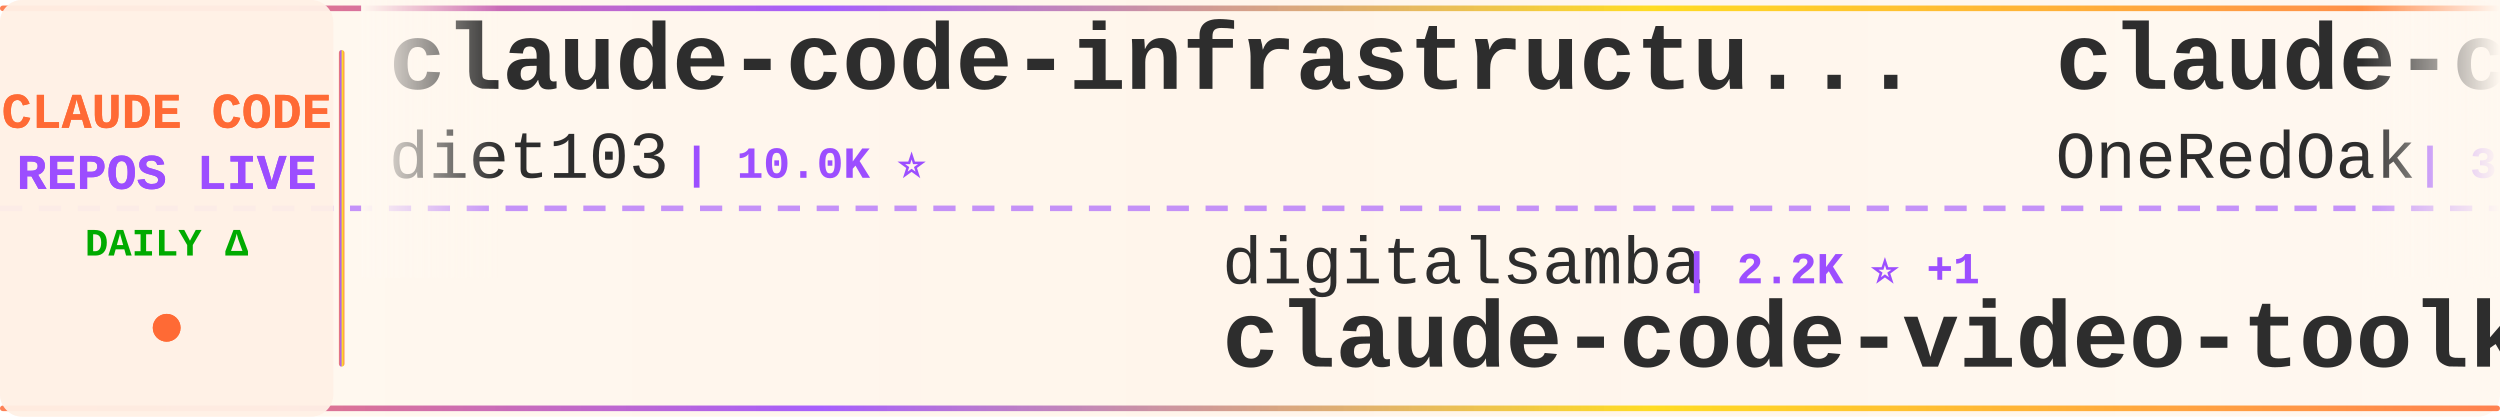
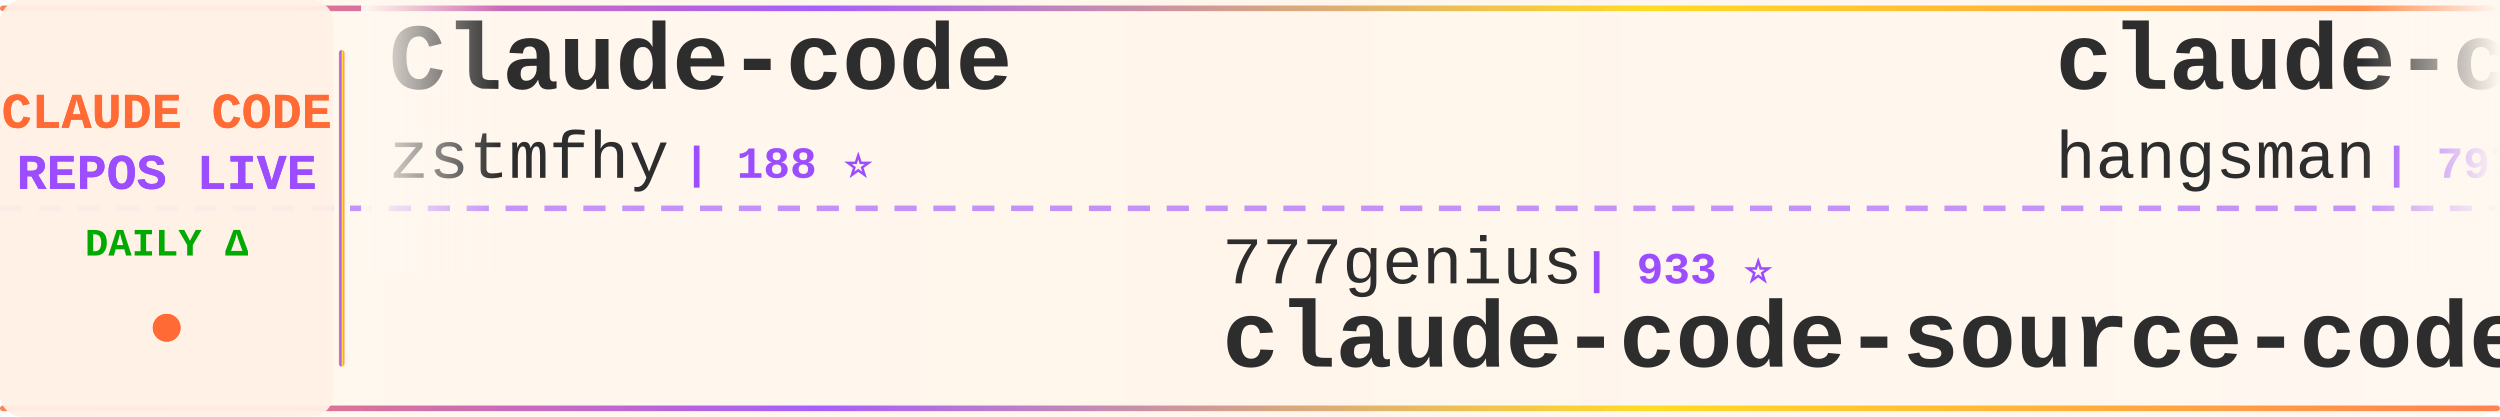
<svg xmlns="http://www.w3.org/2000/svg" width="900" height="150">
  <defs>
    <linearGradient id="tickerBg" x1="0%" y1="0%" x2="100%" y2="0%">
      <stop offset="0%" style="stop-color:#fff8f0;stop-opacity:0.98" />
      <stop offset="50%" style="stop-color:#fff5eb;stop-opacity:1" />
      <stop offset="100%" style="stop-color:#fff8f0;stop-opacity:0.98" />
    </linearGradient>
    <linearGradient id="borderGrad" x1="0%" y1="0%" x2="100%" y2="0%">
      <stop offset="0%" style="stop-color:#FF6B35;stop-opacity:0.85">
        <animate attributeName="stop-opacity" values="0.85;1;0.85" dur="2s" repeatCount="indefinite" />
      </stop>
      <stop offset="33%" style="stop-color:#9C4EFF;stop-opacity:0.9">
        <animate attributeName="stop-opacity" values="0.9;1;0.9" dur="2.2s" repeatCount="indefinite" />
      </stop>
      <stop offset="66%" style="stop-color:#FFD700;stop-opacity:0.85">
        <animate attributeName="stop-opacity" values="0.85;1;0.85" dur="1.8s" repeatCount="indefinite" />
      </stop>
      <stop offset="100%" style="stop-color:#FF6B35;stop-opacity:0.85">
        <animate attributeName="stop-opacity" values="0.85;1;0.85" dur="2s" repeatCount="indefinite" />
      </stop>
    </linearGradient>
    <filter id="textGlow">
      <feGaussianBlur stdDeviation="0.15" result="coloredBlur" />
      <feMerge>
        <feMergeNode in="coloredBlur" />
        <feMergeNode in="SourceGraphic" />
      </feMerge>
    </filter>
    <filter id="metricGlow">
      <feGaussianBlur stdDeviation="0.2" result="coloredBlur" />
      <feMerge>
        <feMergeNode in="coloredBlur" />
        <feMergeNode in="SourceGraphic" />
      </feMerge>
    </filter>
    <linearGradient id="leftFade" x1="0%" y1="0%" x2="100%" y2="0%">
      <stop offset="0%" style="stop-color:#fff8f0;stop-opacity:1" />
      <stop offset="100%" style="stop-color:#fff8f0;stop-opacity:0" />
    </linearGradient>
    <linearGradient id="rightFade" x1="0%" y1="0%" x2="100%" y2="0%">
      <stop offset="0%" style="stop-color:#fff8f0;stop-opacity:0" />
      <stop offset="100%" style="stop-color:#fff8f0;stop-opacity:1" />
    </linearGradient>
  </defs>
  <rect width="900" height="150" fill="url(#tickerBg)" rx="8" />
  <rect x="0" y="2" width="900" height="2" fill="url(#borderGrad)" rx="1" />
  <rect x="0" y="146" width="900" height="2" fill="url(#borderGrad)" rx="1" />
  <line x1="0" y1="75" x2="900" y2="75" stroke="#9C4EFF" stroke-width="2" stroke-dasharray="8 6" opacity="0.6" />
  <rect x="0" y="0" width="120" height="150" fill="#fff0e6" opacity="0.95" rx="8" />
  <text x="60" y="46" font-family="'Courier New', monospace" font-size="18" font-weight="bold" fill="#FF6B35" text-anchor="middle" filter="url(#textGlow)">
    CLAUDE CODE
  </text>
  <text x="60" y="68" font-family="'Courier New', monospace" font-size="18" font-weight="bold" fill="#9C4EFF" text-anchor="middle" filter="url(#textGlow)">
    REPOS LIVE
  </text>
  <text x="60" y="92" font-family="'Courier New', monospace" font-size="14" font-weight="bold" fill="#00aa00" text-anchor="middle">
    DAILY Δ
  </text>
  <circle cx="60" cy="118" r="5" fill="#FF6B35" filter="url(#metricGlow)">
    <animate attributeName="r" values="4;6;4" dur="1.5s" repeatCount="indefinite" />
    <animate attributeName="opacity" values="0.6;1;0.6" dur="1.5s" repeatCount="indefinite" />
  </circle>
  <rect x="122" y="18" width="2" height="114" fill="url(#borderGrad)" rx="1" />
  <clipPath id="tickerClip">
    <rect x="130" y="0" width="770" height="150" />
  </clipPath>
  <g clip-path="url(#tickerClip)">
    <g id="tickerItems">
      <animateTransform attributeName="transform" attributeType="XML" type="translate" from="0 0" to="-3000 0" dur="54s" repeatCount="indefinite" />
      <g transform="translate(0, 0)">
-         <text x="140" y="32" font-family="'Courier New', monospace" font-size="34" font-weight="bold" fill="#2d2d2d">claude-code-infrastructu...</text>
-         <text x="140" y="64" font-family="'Courier New', monospace" font-size="24" font-weight="normal" fill="#2d2d2d" opacity="1.0">diet103</text>
-         <text x="246" y="64" font-family="'Courier New', monospace" font-size="16" font-weight="bold" fill="#9C4EFF"> | 10.0K ⭐</text>
+         <text x="140" y="32" font-family="'Courier New', monospace" font-size="34" font-weight="bold" fill="#2d2d2d">Claude-code</text>
+         <text x="140" y="64" font-family="'Courier New', monospace" font-size="24" font-weight="normal" fill="#2d2d2d" opacity="1.0">zstmfhy</text>
+         <text x="246" y="64" font-family="'Courier New', monospace" font-size="16" font-weight="bold" fill="#9C4EFF"> | 188 ⭐</text>
      </g>
      <g transform="translate(300, 0)">
-         <text x="140" y="102" font-family="'Courier New', monospace" font-size="24" font-weight="normal" fill="#2d2d2d" opacity="1.0">digitalsamba</text>
-         <text x="306" y="102" font-family="'Courier New', monospace" font-size="16" font-weight="bold" fill="#9C4EFF"> | 2.2K ⭐ +1</text>
-         <text x="140" y="132" font-family="'Courier New', monospace" font-size="34" font-weight="bold" fill="#2d2d2d">claude-code-video-toolki...</text>
+         <text x="140" y="102" font-family="'Courier New', monospace" font-size="24" font-weight="normal" fill="#2d2d2d" opacity="1.0">777genius</text>
+         <text x="270" y="102" font-family="'Courier New', monospace" font-size="16" font-weight="bold" fill="#9C4EFF"> | 933 ⭐</text>
+         <text x="140" y="132" font-family="'Courier New', monospace" font-size="34" font-weight="bold" fill="#2d2d2d">claude-code-source-code</text>
      </g>
      <g transform="translate(600, 0)">
-         <text x="140" y="32" font-family="'Courier New', monospace" font-size="34" font-weight="bold" fill="#2d2d2d">claude-code-workflows</text>
-         <text x="140" y="64" font-family="'Courier New', monospace" font-size="24" font-weight="normal" fill="#2d2d2d" opacity="1.0">OneRedOak</text>
-         <text x="270" y="64" font-family="'Courier New', monospace" font-size="16" font-weight="bold" fill="#9C4EFF"> | 3.9K ⭐</text>
+         <text x="140" y="32" font-family="'Courier New', monospace" font-size="34" font-weight="bold" fill="#2d2d2d">claude-code-source</text>
+         <text x="140" y="64" font-family="'Courier New', monospace" font-size="24" font-weight="normal" fill="#2d2d2d" opacity="1.0">hangsman</text>
+         <text x="258" y="64" font-family="'Courier New', monospace" font-size="16" font-weight="bold" fill="#9C4EFF"> | 797 ⭐</text>
      </g>
      <g transform="translate(900, 0)">
-         <text x="140" y="102" font-family="'Courier New', monospace" font-size="24" font-weight="normal" fill="#2d2d2d" opacity="1.0">musistudio</text>
-         <text x="282" y="102" font-family="'Courier New', monospace" font-size="16" font-weight="bold" fill="#9C4EFF"> | 37.6K ⭐ +7</text>
-         <text x="140" y="132" font-family="'Courier New', monospace" font-size="34" font-weight="bold" fill="#2d2d2d">claude-code-router</text>
+         <text x="140" y="102" font-family="'Courier New', monospace" font-size="24" font-weight="normal" fill="#2d2d2d" opacity="1.0">centminmod</text>
+         <text x="282" y="102" font-family="'Courier New', monospace" font-size="16" font-weight="bold" fill="#9C4EFF"> | 2.7K ⭐</text>
+         <text x="140" y="132" font-family="'Courier New', monospace" font-size="34" font-weight="bold" fill="#2d2d2d">my-claude-code-setup</text>
      </g>
      <g transform="translate(1200, 0)">
-         <text x="140" y="32" font-family="'Courier New', monospace" font-size="34" font-weight="bold" fill="#2d2d2d">claude-code-tudou</text>
-         <text x="140" y="64" font-family="'Courier New', monospace" font-size="24" font-weight="normal" fill="#2d2d2d" opacity="1.0">AICoderTudou</text>
-         <text x="306" y="64" font-family="'Courier New', monospace" font-size="16" font-weight="bold" fill="#9C4EFF"> | 493 ⭐</text>
+         <text x="140" y="32" font-family="'Courier New', monospace" font-size="34" font-weight="bold" fill="#2d2d2d">claude-code-source</text>
+         <text x="140" y="64" font-family="'Courier New', monospace" font-size="24" font-weight="normal" fill="#2d2d2d" opacity="1.0">JrCx7scC</text>
+         <text x="258" y="64" font-family="'Courier New', monospace" font-size="16" font-weight="bold" fill="#9C4EFF"> | 375 ⭐</text>
      </g>
      <g transform="translate(1500, 0)">
-         <text x="140" y="102" font-family="'Courier New', monospace" font-size="24" font-weight="normal" fill="#2d2d2d" opacity="1.0">ponponon</text>
-         <text x="258" y="102" font-family="'Courier New', monospace" font-size="16" font-weight="bold" fill="#9C4EFF"> | 2.3K ⭐</text>
-         <text x="140" y="132" font-family="'Courier New', monospace" font-size="34" font-weight="bold" fill="#2d2d2d">claude_code_src</text>
+         <text x="140" y="102" font-family="'Courier New', monospace" font-size="24" font-weight="normal" fill="#2d2d2d" opacity="1.0">shanraisshan</text>
+         <text x="306" y="102" font-family="'Courier New', monospace" font-size="16" font-weight="bold" fill="#9C4EFF"> | 67.2K ⭐ +19</text>
+         <text x="140" y="132" font-family="'Courier New', monospace" font-size="34" font-weight="bold" fill="#2d2d2d">claude-code-best-practic...</text>
      </g>
      <g transform="translate(1800, 0)">
-         <text x="140" y="32" font-family="'Courier New', monospace" font-size="34" font-weight="bold" fill="#2d2d2d">awesome-claude-code-plug...</text>
-         <text x="140" y="64" font-family="'Courier New', monospace" font-size="24" font-weight="normal" fill="#2d2d2d" opacity="1.0">ccplugins</text>
-         <text x="270" y="64" font-family="'Courier New', monospace" font-size="16" font-weight="bold" fill="#9C4EFF"> | 967 ⭐</text>
+         <text x="140" y="32" font-family="'Courier New', monospace" font-size="34" font-weight="bold" fill="#2d2d2d">claude-code-book</text>
+         <text x="140" y="64" font-family="'Courier New', monospace" font-size="24" font-weight="normal" fill="#2d2d2d" opacity="1.0">lintsinghua</text>
+         <text x="294" y="64" font-family="'Courier New', monospace" font-size="16" font-weight="bold" fill="#9C4EFF"> | 4.3K ⭐ -1</text>
      </g>
      <g transform="translate(2100, 0)">
-         <text x="140" y="102" font-family="'Courier New', monospace" font-size="24" font-weight="normal" fill="#2d2d2d" opacity="1.0">Cranot</text>
-         <text x="234" y="102" font-family="'Courier New', monospace" font-size="16" font-weight="bold" fill="#9C4EFF"> | 2.9K ⭐</text>
-         <text x="140" y="132" font-family="'Courier New', monospace" font-size="34" font-weight="bold" fill="#2d2d2d">claude-code-guide</text>
+         <text x="140" y="102" font-family="'Courier New', monospace" font-size="24" font-weight="normal" fill="#2d2d2d" opacity="1.0">krusemediallc</text>
+         <text x="318" y="102" font-family="'Courier New', monospace" font-size="16" font-weight="bold" fill="#9C4EFF"> | 1.6K ⭐</text>
+         <text x="140" y="132" font-family="'Courier New', monospace" font-size="34" font-weight="bold" fill="#2d2d2d">arcads-claude-code</text>
      </g>
      <g transform="translate(2400, 0)">
-         <text x="140" y="32" font-family="'Courier New', monospace" font-size="34" font-weight="bold" fill="#2d2d2d">claude-code-harness</text>
-         <text x="140" y="64" font-family="'Courier New', monospace" font-size="24" font-weight="normal" fill="#2d2d2d" opacity="1.0">Chachamaru127</text>
-         <text x="318" y="64" font-family="'Courier New', monospace" font-size="16" font-weight="bold" fill="#9C4EFF"> | 3.2K ⭐ +3</text>
+         <text x="140" y="32" font-family="'Courier New', monospace" font-size="34" font-weight="bold" fill="#2d2d2d">Claude-Code-Source-Study</text>
+         <text x="140" y="64" font-family="'Courier New', monospace" font-size="24" font-weight="normal" fill="#2d2d2d" opacity="1.0">luyao618</text>
+         <text x="258" y="64" font-family="'Courier New', monospace" font-size="16" font-weight="bold" fill="#9C4EFF"> | 1.7K ⭐</text>
      </g>
      <g transform="translate(2700, 0)">
-         <text x="140" y="102" font-family="'Courier New', monospace" font-size="24" font-weight="normal" fill="#2d2d2d" opacity="1.0">Alishahryar1</text>
-         <text x="306" y="102" font-family="'Courier New', monospace" font-size="16" font-weight="bold" fill="#9C4EFF"> | 56.9K ⭐ +25</text>
-         <text x="140" y="132" font-family="'Courier New', monospace" font-size="34" font-weight="bold" fill="#2d2d2d">free-claude-code</text>
+         <text x="140" y="102" font-family="'Courier New', monospace" font-size="24" font-weight="normal" fill="#2d2d2d" opacity="1.0">fuergaosi233</text>
+         <text x="306" y="102" font-family="'Courier New', monospace" font-size="16" font-weight="bold" fill="#9C4EFF"> | 2.8K ⭐</text>
+         <text x="140" y="132" font-family="'Courier New', monospace" font-size="34" font-weight="bold" fill="#2d2d2d">claude-code-proxy</text>
      </g>
      <g transform="translate(3000, 0)">
-         <text x="140" y="32" font-family="'Courier New', monospace" font-size="34" font-weight="bold" fill="#2d2d2d">claude-code-infrastructu...</text>
-         <text x="140" y="64" font-family="'Courier New', monospace" font-size="24" font-weight="normal" fill="#2d2d2d" opacity="1.0">diet103</text>
-         <text x="246" y="64" font-family="'Courier New', monospace" font-size="16" font-weight="bold" fill="#9C4EFF"> | 10.0K ⭐</text>
+         <text x="140" y="32" font-family="'Courier New', monospace" font-size="34" font-weight="bold" fill="#2d2d2d">Claude-code</text>
+         <text x="140" y="64" font-family="'Courier New', monospace" font-size="24" font-weight="normal" fill="#2d2d2d" opacity="1.0">zstmfhy</text>
+         <text x="246" y="64" font-family="'Courier New', monospace" font-size="16" font-weight="bold" fill="#9C4EFF"> | 188 ⭐</text>
      </g>
      <g transform="translate(3300, 0)">
-         <text x="140" y="102" font-family="'Courier New', monospace" font-size="24" font-weight="normal" fill="#2d2d2d" opacity="1.0">digitalsamba</text>
-         <text x="306" y="102" font-family="'Courier New', monospace" font-size="16" font-weight="bold" fill="#9C4EFF"> | 2.2K ⭐ +1</text>
-         <text x="140" y="132" font-family="'Courier New', monospace" font-size="34" font-weight="bold" fill="#2d2d2d">claude-code-video-toolki...</text>
+         <text x="140" y="102" font-family="'Courier New', monospace" font-size="24" font-weight="normal" fill="#2d2d2d" opacity="1.0">777genius</text>
+         <text x="270" y="102" font-family="'Courier New', monospace" font-size="16" font-weight="bold" fill="#9C4EFF"> | 933 ⭐</text>
+         <text x="140" y="132" font-family="'Courier New', monospace" font-size="34" font-weight="bold" fill="#2d2d2d">claude-code-source-code</text>
      </g>
      <g transform="translate(3600, 0)">
-         <text x="140" y="32" font-family="'Courier New', monospace" font-size="34" font-weight="bold" fill="#2d2d2d">claude-code-workflows</text>
-         <text x="140" y="64" font-family="'Courier New', monospace" font-size="24" font-weight="normal" fill="#2d2d2d" opacity="1.0">OneRedOak</text>
-         <text x="270" y="64" font-family="'Courier New', monospace" font-size="16" font-weight="bold" fill="#9C4EFF"> | 3.9K ⭐</text>
+         <text x="140" y="32" font-family="'Courier New', monospace" font-size="34" font-weight="bold" fill="#2d2d2d">claude-code-source</text>
+         <text x="140" y="64" font-family="'Courier New', monospace" font-size="24" font-weight="normal" fill="#2d2d2d" opacity="1.0">hangsman</text>
+         <text x="258" y="64" font-family="'Courier New', monospace" font-size="16" font-weight="bold" fill="#9C4EFF"> | 797 ⭐</text>
      </g>
      <g transform="translate(3900, 0)">
-         <text x="140" y="102" font-family="'Courier New', monospace" font-size="24" font-weight="normal" fill="#2d2d2d" opacity="1.0">musistudio</text>
-         <text x="282" y="102" font-family="'Courier New', monospace" font-size="16" font-weight="bold" fill="#9C4EFF"> | 37.6K ⭐ +7</text>
-         <text x="140" y="132" font-family="'Courier New', monospace" font-size="34" font-weight="bold" fill="#2d2d2d">claude-code-router</text>
+         <text x="140" y="102" font-family="'Courier New', monospace" font-size="24" font-weight="normal" fill="#2d2d2d" opacity="1.0">centminmod</text>
+         <text x="282" y="102" font-family="'Courier New', monospace" font-size="16" font-weight="bold" fill="#9C4EFF"> | 2.7K ⭐</text>
+         <text x="140" y="132" font-family="'Courier New', monospace" font-size="34" font-weight="bold" fill="#2d2d2d">my-claude-code-setup</text>
      </g>
    </g>
  </g>
  <rect x="130" y="0" width="50" height="100" fill="url(#leftFade)" />
  <rect x="850" y="0" width="50" height="100" fill="url(#rightFade)" />
</svg>
